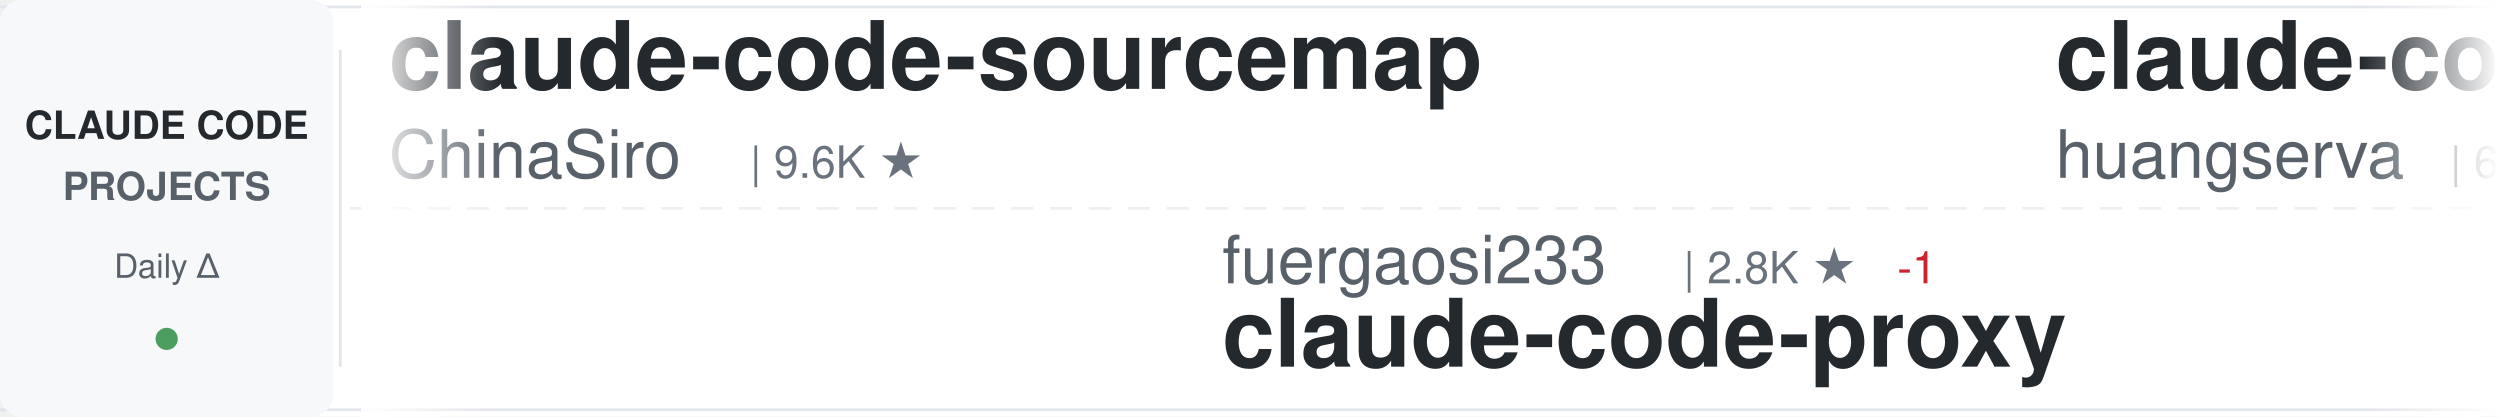
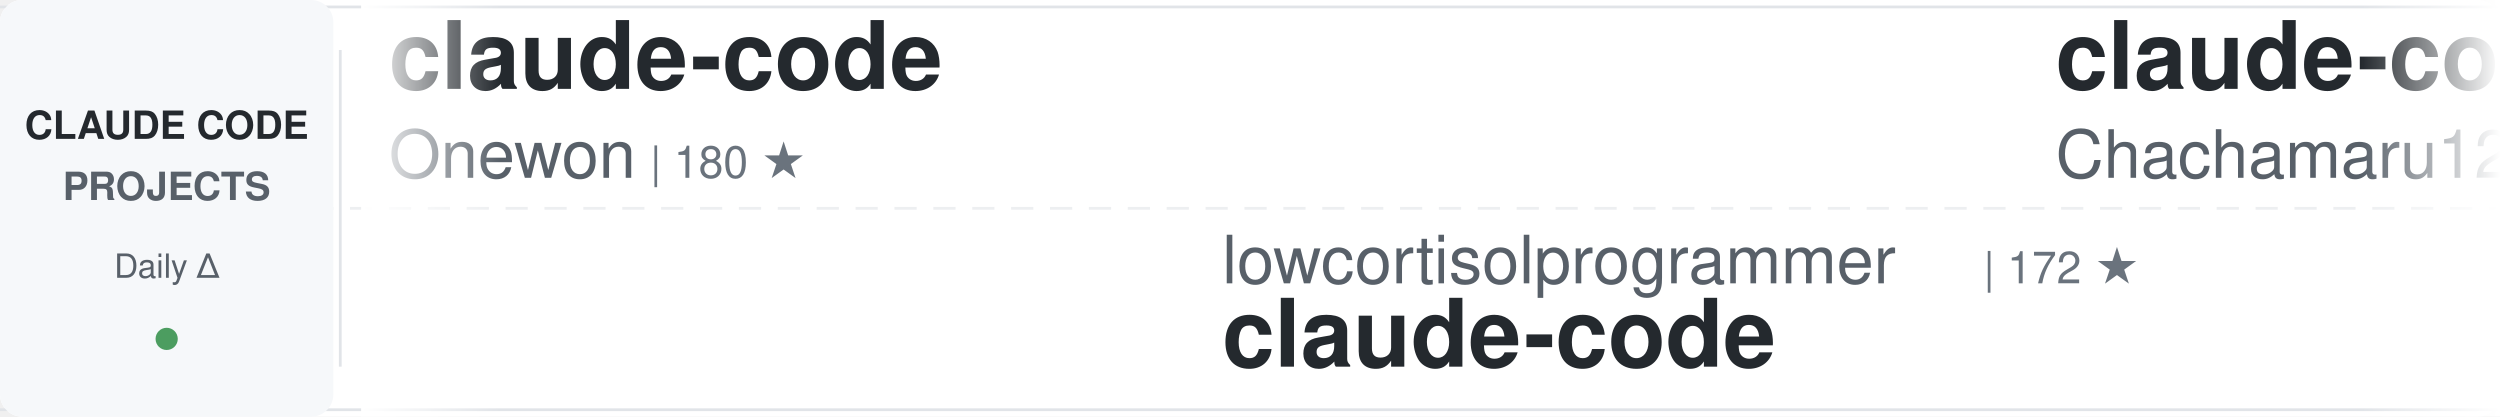
<svg xmlns="http://www.w3.org/2000/svg" width="900" height="150">
  <defs>
    <linearGradient id="awesomeLeftFade" x1="0%" y1="0%" x2="100%" y2="0%">
      <stop offset="0%" style="stop-color:#ffffff;stop-opacity:1" />
      <stop offset="100%" style="stop-color:#ffffff;stop-opacity:0" />
    </linearGradient>
    <linearGradient id="awesomeRightFade" x1="0%" y1="0%" x2="100%" y2="0%">
      <stop offset="0%" style="stop-color:#ffffff;stop-opacity:0" />
      <stop offset="100%" style="stop-color:#ffffff;stop-opacity:1" />
    </linearGradient>
  </defs>
  <rect width="900" height="150" fill="#ffffff" rx="8" />
  <rect x="0" y="2" width="900" height="1" fill="#e1e4e8" />
  <rect x="0" y="147" width="900" height="1" fill="#e1e4e8" />
  <line x1="0" y1="75" x2="900" y2="75" stroke="#e1e4e8" stroke-width="1" stroke-dasharray="8 6" opacity="0.6" />
  <rect x="0" y="0" width="120" height="150" fill="#f6f8fa" rx="8" />
  <text x="60" y="50" font-family="-apple-system, BlinkMacSystemFont, 'Segoe UI', Helvetica, Arial, sans-serif" font-size="14" font-weight="600" fill="#24292e" text-anchor="middle">CLAUDE CODE</text>
  <text x="60" y="72" font-family="-apple-system, BlinkMacSystemFont, 'Segoe UI', Helvetica, Arial, sans-serif" font-size="14" font-weight="600" fill="#586069" text-anchor="middle">PROJECTS</text>
  <text x="60" y="100" font-family="-apple-system, BlinkMacSystemFont, 'Segoe UI', Helvetica, Arial, sans-serif" font-size="12" font-weight="500" fill="#586069" text-anchor="middle">Daily Δ</text>
  <circle cx="60" cy="122" r="4" fill="#22863a" opacity="0.8" />
  <rect x="122" y="18" width="1" height="114" fill="#e1e4e8" />
  <clipPath id="awesomeTickerClip">
    <rect x="130" y="0" width="770" height="150" />
  </clipPath>
  <g clip-path="url(#awesomeTickerClip)">
    <g id="awesomeTickerItems">
      <animateTransform attributeName="transform" attributeType="XML" type="translate" from="0 0" to="-3000 0" dur="54s" repeatCount="indefinite" />
      <g transform="translate(0, 0)">
-         <text x="140" y="32" font-family="-apple-system, BlinkMacSystemFont, 'Segoe UI', Helvetica, Arial, sans-serif" font-size="34" font-weight="600" fill="#24292e">claude-code-sourcemap</text>
-         <text x="140" y="64" font-family="-apple-system, BlinkMacSystemFont, 'Segoe UI', Helvetica, Arial, sans-serif" font-size="24" font-weight="400" fill="#586069">ChinaSiro</text>
-         <text x="270" y="64" font-family="-apple-system, BlinkMacSystemFont, 'Segoe UI', Helvetica, Arial, sans-serif" font-size="16" font-weight="500" fill="#6a737d">| 9.6K ★</text>
+         <text x="140" y="32" font-family="-apple-system, BlinkMacSystemFont, 'Segoe UI', Helvetica, Arial, sans-serif" font-size="34" font-weight="600" fill="#24292e">claude-code</text>
+         <text x="140" y="64" font-family="-apple-system, BlinkMacSystemFont, 'Segoe UI', Helvetica, Arial, sans-serif" font-size="24" font-weight="400" fill="#586069">Onewon</text>
+         <text x="234" y="64" font-family="-apple-system, BlinkMacSystemFont, 'Segoe UI', Helvetica, Arial, sans-serif" font-size="16" font-weight="500" fill="#6a737d">| 180 ★</text>
      </g>
      <g transform="translate(300, 0)">
-         <text x="140" y="102" font-family="-apple-system, BlinkMacSystemFont, 'Segoe UI', Helvetica, Arial, sans-serif" font-size="24" font-weight="400" fill="#586069">fuergaosi233</text>
-         <text x="306" y="102" font-family="-apple-system, BlinkMacSystemFont, 'Segoe UI', Helvetica, Arial, sans-serif" font-size="16" font-weight="500" fill="#6a737d">| 2.8K ★</text>
-         <text x="383" y="102" font-family="-apple-system, BlinkMacSystemFont, 'Segoe UI', Helvetica, Arial, sans-serif" font-size="16" font-weight="500" fill="#cb2431"> -1</text>
-         <text x="140" y="132" font-family="-apple-system, BlinkMacSystemFont, 'Segoe UI', Helvetica, Arial, sans-serif" font-size="34" font-weight="600" fill="#24292e">claude-code-proxy</text>
+         <text x="140" y="102" font-family="-apple-system, BlinkMacSystemFont, 'Segoe UI', Helvetica, Arial, sans-serif" font-size="24" font-weight="400" fill="#586069">lowcortisolprogrammer</text>
+         <text x="414" y="102" font-family="-apple-system, BlinkMacSystemFont, 'Segoe UI', Helvetica, Arial, sans-serif" font-size="16" font-weight="500" fill="#6a737d">| 172 ★</text>
+         <text x="140" y="132" font-family="-apple-system, BlinkMacSystemFont, 'Segoe UI', Helvetica, Arial, sans-serif" font-size="34" font-weight="600" fill="#24292e">claude-code</text>
      </g>
      <g transform="translate(600, 0)">
-         <text x="140" y="32" font-family="-apple-system, BlinkMacSystemFont, 'Segoe UI', Helvetica, Arial, sans-serif" font-size="34" font-weight="600" fill="#24292e">claude-code-cli</text>
-         <text x="140" y="64" font-family="-apple-system, BlinkMacSystemFont, 'Segoe UI', Helvetica, Arial, sans-serif" font-size="24" font-weight="400" fill="#586069">huangserva</text>
-         <text x="282" y="64" font-family="-apple-system, BlinkMacSystemFont, 'Segoe UI', Helvetica, Arial, sans-serif" font-size="16" font-weight="500" fill="#6a737d">| 623 ★</text>
+         <text x="140" y="32" font-family="-apple-system, BlinkMacSystemFont, 'Segoe UI', Helvetica, Arial, sans-serif" font-size="34" font-weight="600" fill="#24292e">claude-code-harness</text>
+         <text x="140" y="64" font-family="-apple-system, BlinkMacSystemFont, 'Segoe UI', Helvetica, Arial, sans-serif" font-size="24" font-weight="400" fill="#586069">Chachamaru127</text>
+         <text x="318" y="64" font-family="-apple-system, BlinkMacSystemFont, 'Segoe UI', Helvetica, Arial, sans-serif" font-size="16" font-weight="500" fill="#6a737d">| 3.1K ★</text>
      </g>
      <g transform="translate(900, 0)">
-         <text x="140" y="102" font-family="-apple-system, BlinkMacSystemFont, 'Segoe UI', Helvetica, Arial, sans-serif" font-size="24" font-weight="400" fill="#586069">huangjia2019</text>
-         <text x="306" y="102" font-family="-apple-system, BlinkMacSystemFont, 'Segoe UI', Helvetica, Arial, sans-serif" font-size="16" font-weight="500" fill="#6a737d">| 1.1K ★</text>
-         <text x="140" y="132" font-family="-apple-system, BlinkMacSystemFont, 'Segoe UI', Helvetica, Arial, sans-serif" font-size="34" font-weight="600" fill="#24292e">claude-code-engineering</text>
+         <text x="140" y="102" font-family="-apple-system, BlinkMacSystemFont, 'Segoe UI', Helvetica, Arial, sans-serif" font-size="24" font-weight="400" fill="#586069">alex000kim</text>
+         <text x="282" y="102" font-family="-apple-system, BlinkMacSystemFont, 'Segoe UI', Helvetica, Arial, sans-serif" font-size="16" font-weight="500" fill="#6a737d">| 231 ★</text>
+         <text x="140" y="132" font-family="-apple-system, BlinkMacSystemFont, 'Segoe UI', Helvetica, Arial, sans-serif" font-size="34" font-weight="600" fill="#24292e">claude-code</text>
      </g>
      <g transform="translate(1200, 0)">
+         <text x="140" y="32" font-family="-apple-system, BlinkMacSystemFont, 'Segoe UI', Helvetica, Arial, sans-serif" font-size="34" font-weight="600" fill="#24292e">claude-code</text>
+         <text x="140" y="64" font-family="-apple-system, BlinkMacSystemFont, 'Segoe UI', Helvetica, Arial, sans-serif" font-size="24" font-weight="400" fill="#586069">isboyjc</text>
+         <text x="246" y="64" font-family="-apple-system, BlinkMacSystemFont, 'Segoe UI', Helvetica, Arial, sans-serif" font-size="16" font-weight="500" fill="#6a737d">| 161 ★</text>
+       </g>
+       <g transform="translate(1500, 0)">
+         <text x="140" y="102" font-family="-apple-system, BlinkMacSystemFont, 'Segoe UI', Helvetica, Arial, sans-serif" font-size="24" font-weight="400" fill="#586069">mehmoodosman</text>
+         <text x="306" y="102" font-family="-apple-system, BlinkMacSystemFont, 'Segoe UI', Helvetica, Arial, sans-serif" font-size="16" font-weight="500" fill="#6a737d">| 172 ★</text>
+         <text x="140" y="132" font-family="-apple-system, BlinkMacSystemFont, 'Segoe UI', Helvetica, Arial, sans-serif" font-size="34" font-weight="600" fill="#24292e">claude-code</text>
+       </g>
+       <g transform="translate(1800, 0)">
+         <text x="140" y="32" font-family="-apple-system, BlinkMacSystemFont, 'Segoe UI', Helvetica, Arial, sans-serif" font-size="34" font-weight="600" fill="#24292e">claude-code-base-action</text>
+         <text x="140" y="64" font-family="-apple-system, BlinkMacSystemFont, 'Segoe UI', Helvetica, Arial, sans-serif" font-size="24" font-weight="400" fill="#586069">anthropics</text>
+         <text x="282" y="64" font-family="-apple-system, BlinkMacSystemFont, 'Segoe UI', Helvetica, Arial, sans-serif" font-size="16" font-weight="500" fill="#6a737d">| 944 ★</text>
+       </g>
+       <g transform="translate(2100, 0)">
+         <text x="140" y="102" font-family="-apple-system, BlinkMacSystemFont, 'Segoe UI', Helvetica, Arial, sans-serif" font-size="24" font-weight="400" fill="#586069">lintsinghua</text>
+         <text x="294" y="102" font-family="-apple-system, BlinkMacSystemFont, 'Segoe UI', Helvetica, Arial, sans-serif" font-size="16" font-weight="500" fill="#6a737d">| 4.1K ★</text>
+         <text x="371" y="102" font-family="-apple-system, BlinkMacSystemFont, 'Segoe UI', Helvetica, Arial, sans-serif" font-size="16" font-weight="500" fill="#22863a"> +4</text>
+         <text x="140" y="132" font-family="-apple-system, BlinkMacSystemFont, 'Segoe UI', Helvetica, Arial, sans-serif" font-size="34" font-weight="600" fill="#24292e">claude-code-book</text>
+       </g>
+       <g transform="translate(2400, 0)">
        <text x="140" y="32" font-family="-apple-system, BlinkMacSystemFont, 'Segoe UI', Helvetica, Arial, sans-serif" font-size="34" font-weight="600" fill="#24292e">claude-code-source-code-...</text>
        <text x="140" y="64" font-family="-apple-system, BlinkMacSystemFont, 'Segoe UI', Helvetica, Arial, sans-serif" font-size="24" font-weight="400" fill="#586069">ghuntley</text>
        <text x="258" y="64" font-family="-apple-system, BlinkMacSystemFont, 'Segoe UI', Helvetica, Arial, sans-serif" font-size="16" font-weight="500" fill="#6a737d">| 989 ★</text>
      </g>
-       <g transform="translate(1500, 0)">
-         <text x="140" y="102" font-family="-apple-system, BlinkMacSystemFont, 'Segoe UI', Helvetica, Arial, sans-serif" font-size="24" font-weight="400" fill="#586069">T-Lab-CUHKSZ</text>
-         <text x="306" y="102" font-family="-apple-system, BlinkMacSystemFont, 'Segoe UI', Helvetica, Arial, sans-serif" font-size="16" font-weight="500" fill="#6a737d">| 328 ★</text>
+       <g transform="translate(2700, 0)">
+         <text x="140" y="102" font-family="-apple-system, BlinkMacSystemFont, 'Segoe UI', Helvetica, Arial, sans-serif" font-size="24" font-weight="400" fill="#586069">edmund-io</text>
+         <text x="270" y="102" font-family="-apple-system, BlinkMacSystemFont, 'Segoe UI', Helvetica, Arial, sans-serif" font-size="16" font-weight="500" fill="#6a737d">| 1.5K ★</text>
+         <text x="140" y="132" font-family="-apple-system, BlinkMacSystemFont, 'Segoe UI', Helvetica, Arial, sans-serif" font-size="34" font-weight="600" fill="#24292e">edmunds-claude-code</text>
+       </g>
+       <g transform="translate(3000, 0)">
+         <text x="140" y="32" font-family="-apple-system, BlinkMacSystemFont, 'Segoe UI', Helvetica, Arial, sans-serif" font-size="34" font-weight="600" fill="#24292e">claude-code</text>
+         <text x="140" y="64" font-family="-apple-system, BlinkMacSystemFont, 'Segoe UI', Helvetica, Arial, sans-serif" font-size="24" font-weight="400" fill="#586069">Onewon</text>
+         <text x="234" y="64" font-family="-apple-system, BlinkMacSystemFont, 'Segoe UI', Helvetica, Arial, sans-serif" font-size="16" font-weight="500" fill="#6a737d">| 180 ★</text>
+       </g>
+       <g transform="translate(3300, 0)">
+         <text x="140" y="102" font-family="-apple-system, BlinkMacSystemFont, 'Segoe UI', Helvetica, Arial, sans-serif" font-size="24" font-weight="400" fill="#586069">lowcortisolprogrammer</text>
+         <text x="414" y="102" font-family="-apple-system, BlinkMacSystemFont, 'Segoe UI', Helvetica, Arial, sans-serif" font-size="16" font-weight="500" fill="#6a737d">| 172 ★</text>
        <text x="140" y="132" font-family="-apple-system, BlinkMacSystemFont, 'Segoe UI', Helvetica, Arial, sans-serif" font-size="34" font-weight="600" fill="#24292e">claude-code</text>
      </g>
-       <g transform="translate(1800, 0)">
-         <text x="140" y="32" font-family="-apple-system, BlinkMacSystemFont, 'Segoe UI', Helvetica, Arial, sans-serif" font-size="34" font-weight="600" fill="#24292e">claude-code-security-rev...</text>
-         <text x="140" y="64" font-family="-apple-system, BlinkMacSystemFont, 'Segoe UI', Helvetica, Arial, sans-serif" font-size="24" font-weight="400" fill="#586069">anthropics</text>
-         <text x="282" y="64" font-family="-apple-system, BlinkMacSystemFont, 'Segoe UI', Helvetica, Arial, sans-serif" font-size="16" font-weight="500" fill="#6a737d">| 5.9K ★</text>
-       </g>
-       <g transform="translate(2100, 0)">
-         <text x="140" y="102" font-family="-apple-system, BlinkMacSystemFont, 'Segoe UI', Helvetica, Arial, sans-serif" font-size="24" font-weight="400" fill="#586069">wanshuiyin</text>
-         <text x="282" y="102" font-family="-apple-system, BlinkMacSystemFont, 'Segoe UI', Helvetica, Arial, sans-serif" font-size="16" font-weight="500" fill="#6a737d">| 14.6K ★</text>
-         <text x="368" y="102" font-family="-apple-system, BlinkMacSystemFont, 'Segoe UI', Helvetica, Arial, sans-serif" font-size="16" font-weight="500" fill="#22863a"> +9</text>
-         <text x="140" y="132" font-family="-apple-system, BlinkMacSystemFont, 'Segoe UI', Helvetica, Arial, sans-serif" font-size="34" font-weight="600" fill="#24292e">Auto-claude-code-researc...</text>
-       </g>
-       <g transform="translate(2400, 0)">
-         <text x="140" y="32" font-family="-apple-system, BlinkMacSystemFont, 'Segoe UI', Helvetica, Arial, sans-serif" font-size="34" font-weight="600" fill="#24292e">claude-code-showcase</text>
-         <text x="140" y="64" font-family="-apple-system, BlinkMacSystemFont, 'Segoe UI', Helvetica, Arial, sans-serif" font-size="24" font-weight="400" fill="#586069">ChrisWiles</text>
-         <text x="282" y="64" font-family="-apple-system, BlinkMacSystemFont, 'Segoe UI', Helvetica, Arial, sans-serif" font-size="16" font-weight="500" fill="#6a737d">| 6.0K ★</text>
-       </g>
-       <g transform="translate(2700, 0)">
-         <text x="140" y="102" font-family="-apple-system, BlinkMacSystemFont, 'Segoe UI', Helvetica, Arial, sans-serif" font-size="24" font-weight="400" fill="#586069">lorryjovens-hub</text>
-         <text x="342" y="102" font-family="-apple-system, BlinkMacSystemFont, 'Segoe UI', Helvetica, Arial, sans-serif" font-size="16" font-weight="500" fill="#6a737d">| 1.7K ★</text>
-         <text x="140" y="132" font-family="-apple-system, BlinkMacSystemFont, 'Segoe UI', Helvetica, Arial, sans-serif" font-size="34" font-weight="600" fill="#24292e">claude-code-rust</text>
-       </g>
-       <g transform="translate(3000, 0)">
-         <text x="140" y="32" font-family="-apple-system, BlinkMacSystemFont, 'Segoe UI', Helvetica, Arial, sans-serif" font-size="34" font-weight="600" fill="#24292e">claude-code-sourcemap</text>
-         <text x="140" y="64" font-family="-apple-system, BlinkMacSystemFont, 'Segoe UI', Helvetica, Arial, sans-serif" font-size="24" font-weight="400" fill="#586069">ChinaSiro</text>
-         <text x="270" y="64" font-family="-apple-system, BlinkMacSystemFont, 'Segoe UI', Helvetica, Arial, sans-serif" font-size="16" font-weight="500" fill="#6a737d">| 9.6K ★</text>
-       </g>
-       <g transform="translate(3300, 0)">
-         <text x="140" y="102" font-family="-apple-system, BlinkMacSystemFont, 'Segoe UI', Helvetica, Arial, sans-serif" font-size="24" font-weight="400" fill="#586069">fuergaosi233</text>
-         <text x="306" y="102" font-family="-apple-system, BlinkMacSystemFont, 'Segoe UI', Helvetica, Arial, sans-serif" font-size="16" font-weight="500" fill="#6a737d">| 2.8K ★</text>
-         <text x="383" y="102" font-family="-apple-system, BlinkMacSystemFont, 'Segoe UI', Helvetica, Arial, sans-serif" font-size="16" font-weight="500" fill="#cb2431"> -1</text>
-         <text x="140" y="132" font-family="-apple-system, BlinkMacSystemFont, 'Segoe UI', Helvetica, Arial, sans-serif" font-size="34" font-weight="600" fill="#24292e">claude-code-proxy</text>
-       </g>
      <g transform="translate(3600, 0)">
-         <text x="140" y="32" font-family="-apple-system, BlinkMacSystemFont, 'Segoe UI', Helvetica, Arial, sans-serif" font-size="34" font-weight="600" fill="#24292e">claude-code-cli</text>
-         <text x="140" y="64" font-family="-apple-system, BlinkMacSystemFont, 'Segoe UI', Helvetica, Arial, sans-serif" font-size="24" font-weight="400" fill="#586069">huangserva</text>
-         <text x="282" y="64" font-family="-apple-system, BlinkMacSystemFont, 'Segoe UI', Helvetica, Arial, sans-serif" font-size="16" font-weight="500" fill="#6a737d">| 623 ★</text>
+         <text x="140" y="32" font-family="-apple-system, BlinkMacSystemFont, 'Segoe UI', Helvetica, Arial, sans-serif" font-size="34" font-weight="600" fill="#24292e">claude-code-harness</text>
+         <text x="140" y="64" font-family="-apple-system, BlinkMacSystemFont, 'Segoe UI', Helvetica, Arial, sans-serif" font-size="24" font-weight="400" fill="#586069">Chachamaru127</text>
+         <text x="318" y="64" font-family="-apple-system, BlinkMacSystemFont, 'Segoe UI', Helvetica, Arial, sans-serif" font-size="16" font-weight="500" fill="#6a737d">| 3.1K ★</text>
      </g>
      <g transform="translate(3900, 0)">
-         <text x="140" y="102" font-family="-apple-system, BlinkMacSystemFont, 'Segoe UI', Helvetica, Arial, sans-serif" font-size="24" font-weight="400" fill="#586069">huangjia2019</text>
-         <text x="306" y="102" font-family="-apple-system, BlinkMacSystemFont, 'Segoe UI', Helvetica, Arial, sans-serif" font-size="16" font-weight="500" fill="#6a737d">| 1.1K ★</text>
-         <text x="140" y="132" font-family="-apple-system, BlinkMacSystemFont, 'Segoe UI', Helvetica, Arial, sans-serif" font-size="34" font-weight="600" fill="#24292e">claude-code-engineering</text>
+         <text x="140" y="102" font-family="-apple-system, BlinkMacSystemFont, 'Segoe UI', Helvetica, Arial, sans-serif" font-size="24" font-weight="400" fill="#586069">alex000kim</text>
+         <text x="282" y="102" font-family="-apple-system, BlinkMacSystemFont, 'Segoe UI', Helvetica, Arial, sans-serif" font-size="16" font-weight="500" fill="#6a737d">| 231 ★</text>
+         <text x="140" y="132" font-family="-apple-system, BlinkMacSystemFont, 'Segoe UI', Helvetica, Arial, sans-serif" font-size="34" font-weight="600" fill="#24292e">claude-code</text>
      </g>
    </g>
  </g>
  <rect x="130" y="0" width="50" height="150" fill="url(#awesomeLeftFade)" />
  <rect x="850" y="0" width="50" height="150" fill="url(#awesomeRightFade)" />
</svg>
